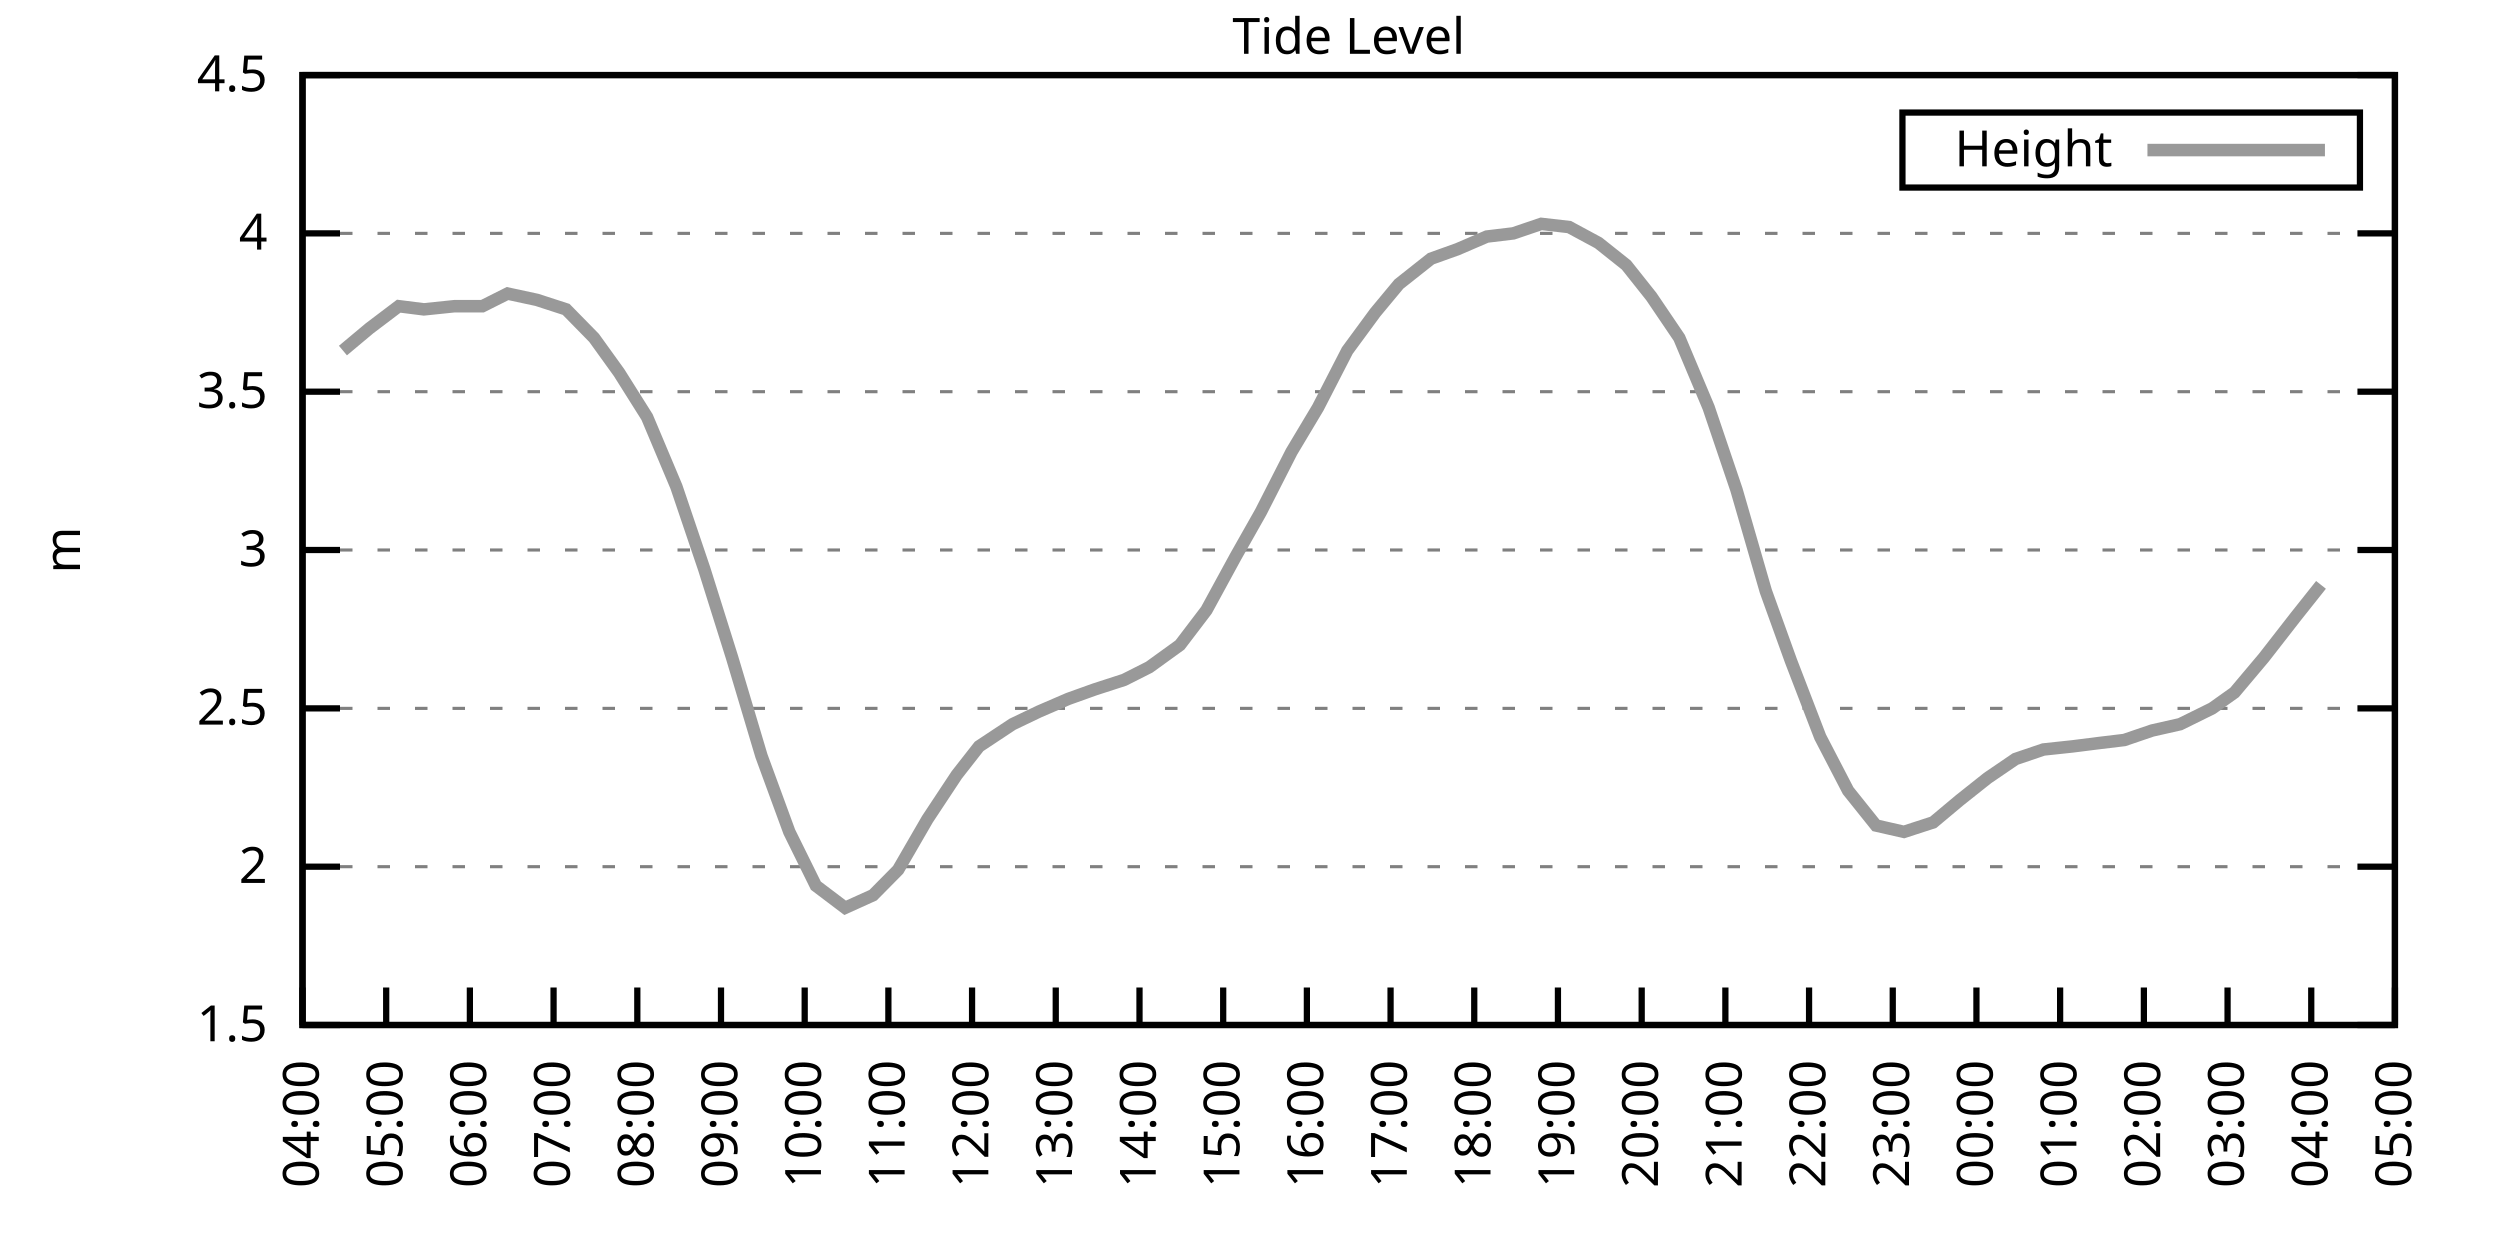
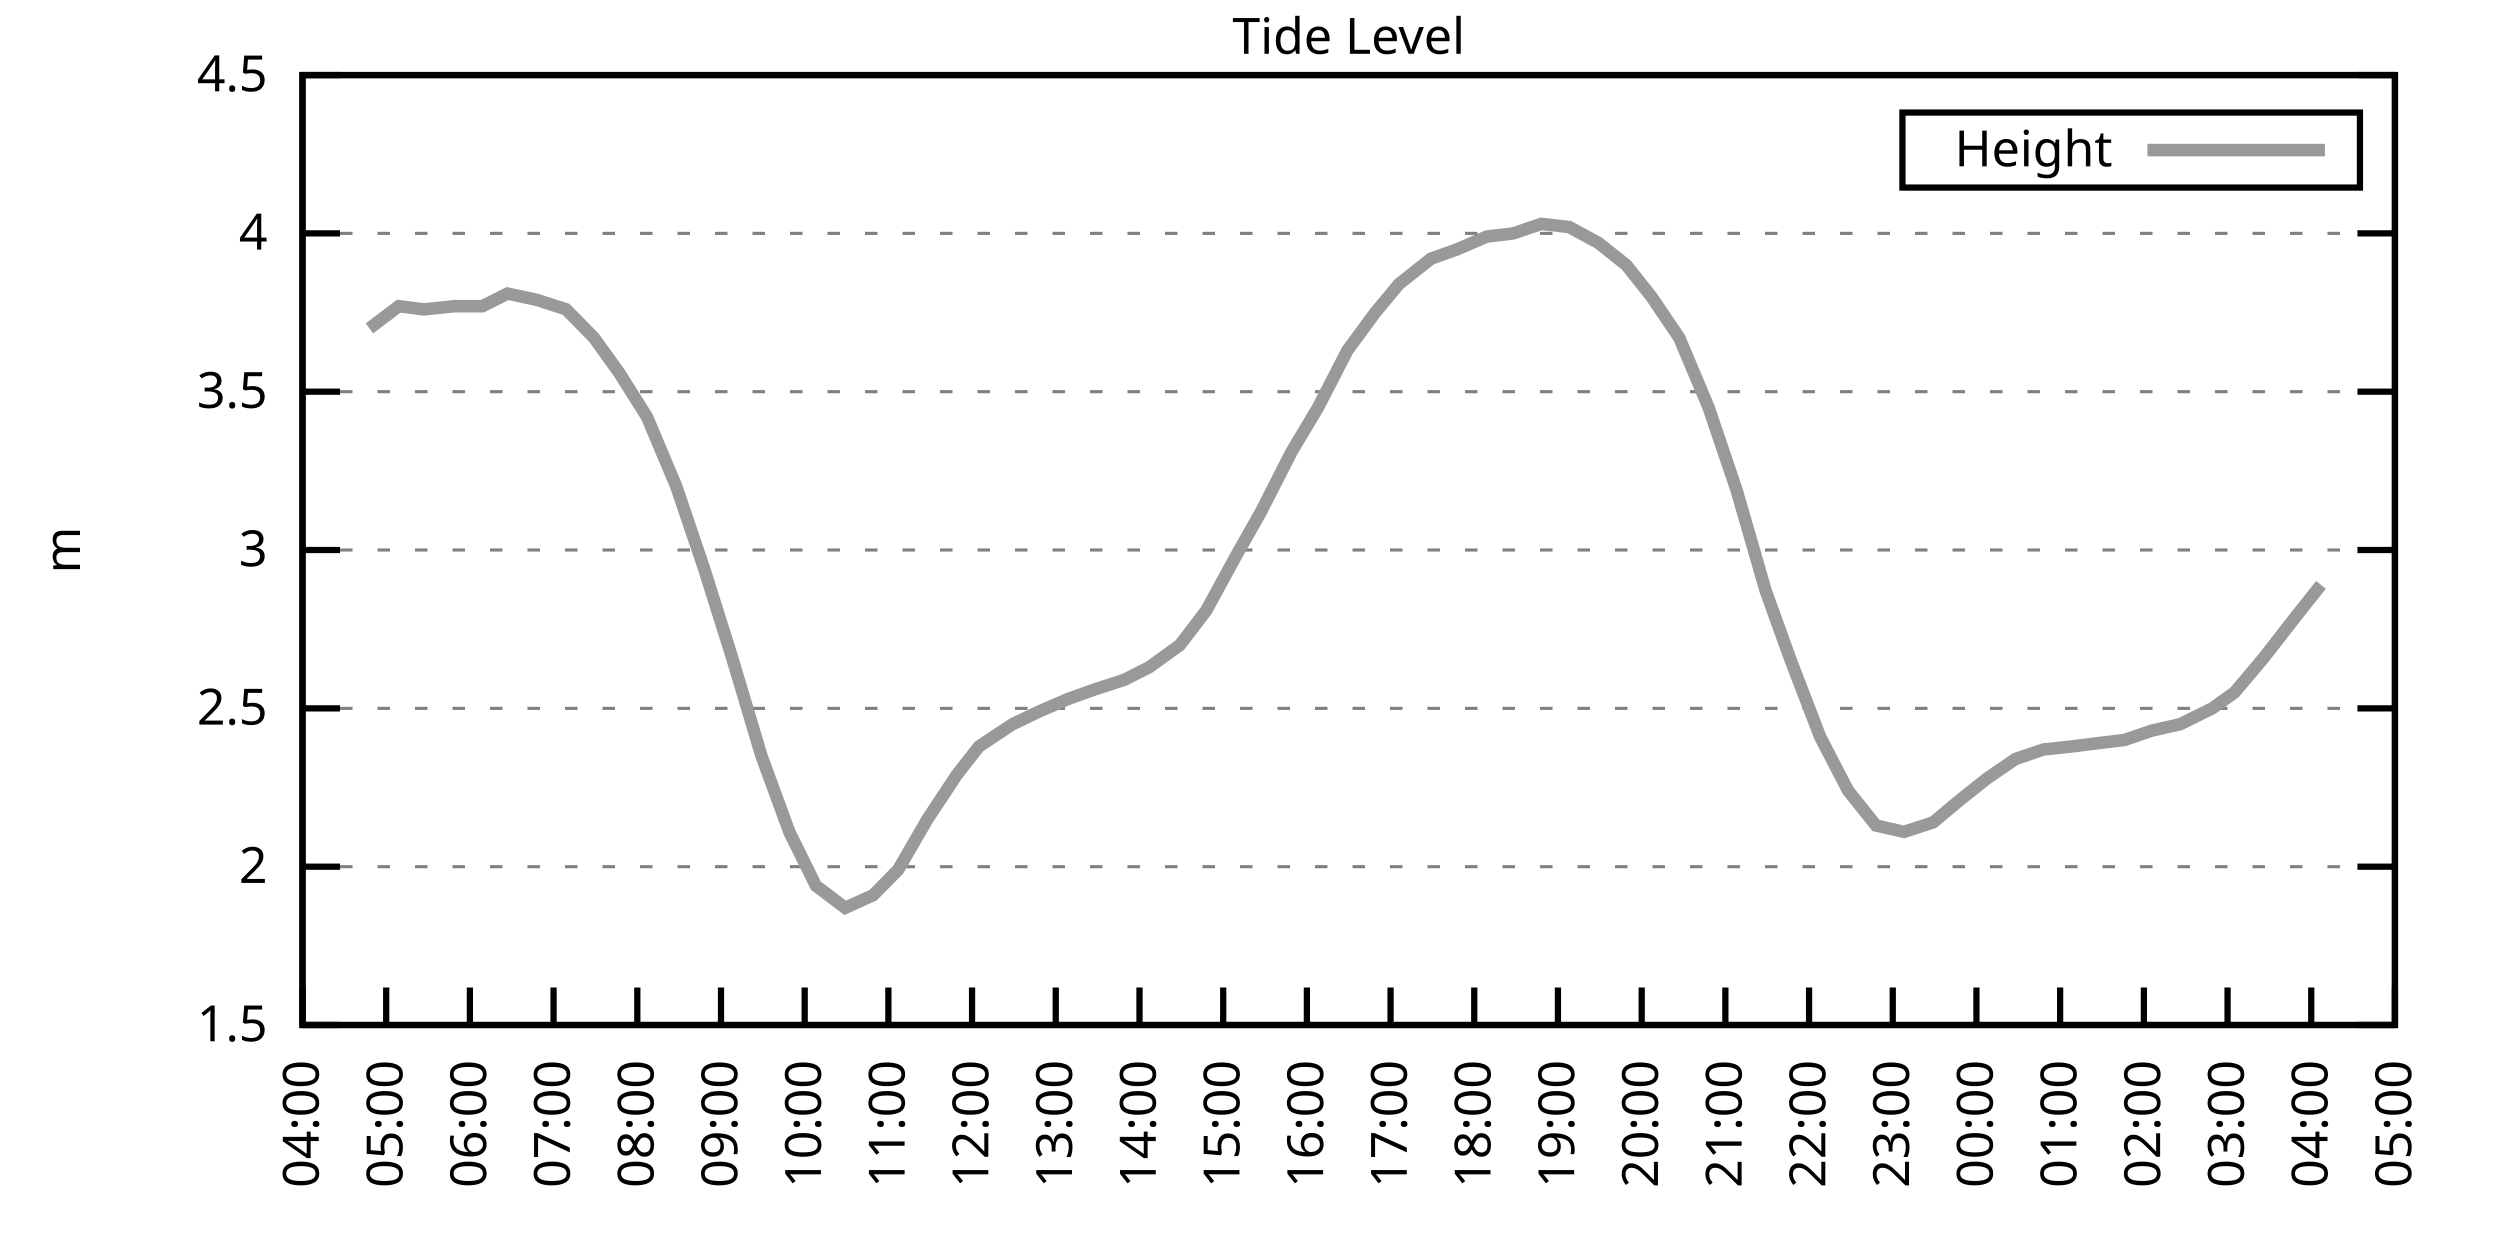
<svg xmlns="http://www.w3.org/2000/svg" xmlns:xlink="http://www.w3.org/1999/xlink" width="400" height="200" viewBox="0 0 400 200">
  <g id="gnuplot_canvas">
    <rect x="0" y="0" width="400" height="200" fill="none" />
    <defs>
      <circle id="gpDot" r="0.5" stroke-width="0.5" stroke="currentColor" />
      <path id="gpPt0" stroke-width="0.333" stroke="currentColor" d="M-1,0 h2 M0,-1 v2" />
      <path id="gpPt1" stroke-width="0.333" stroke="currentColor" d="M-1,-1 L1,1 M1,-1 L-1,1" />
      <path id="gpPt2" stroke-width="0.333" stroke="currentColor" d="M-1,0 L1,0 M0,-1 L0,1 M-1,-1 L1,1 M-1,1 L1,-1" />
      <rect id="gpPt3" stroke-width="0.333" stroke="currentColor" x="-1" y="-1" width="2" height="2" />
      <rect id="gpPt4" stroke-width="0.333" stroke="currentColor" fill="currentColor" x="-1" y="-1" width="2" height="2" />
      <circle id="gpPt5" stroke-width="0.333" stroke="currentColor" cx="0" cy="0" r="1" />
      <use xlink:href="#gpPt5" id="gpPt6" fill="currentColor" stroke="none" />
      <path id="gpPt7" stroke-width="0.333" stroke="currentColor" d="M0,-1.33 L-1.33,0.67 L1.33,0.67 z" />
      <use xlink:href="#gpPt7" id="gpPt8" fill="currentColor" stroke="none" />
      <use xlink:href="#gpPt7" id="gpPt9" stroke="currentColor" transform="rotate(180)" />
      <use xlink:href="#gpPt9" id="gpPt10" fill="currentColor" stroke="none" />
      <use xlink:href="#gpPt3" id="gpPt11" stroke="currentColor" transform="rotate(45)" />
      <use xlink:href="#gpPt11" id="gpPt12" fill="currentColor" stroke="none" />
      <path id="gpPt13" stroke-width="0.333" stroke="currentColor" d="M0,1.330 L1.265,0.411 L0.782,-1.067 L-0.782,-1.076 L-1.265,0.411 z" />
      <use xlink:href="#gpPt13" id="gpPt14" fill="currentColor" stroke="none" />
      <filter id="textbox" filterUnits="objectBoundingBox" x="0" y="0" height="1" width="1">
        <feFlood flood-color="white" flood-opacity="1" result="bgnd" />
        <feComposite in="SourceGraphic" in2="bgnd" operator="atop" />
      </filter>
      <filter id="greybox" filterUnits="objectBoundingBox" x="0" y="0" height="1" width="1">
        <feFlood flood-color="lightgrey" flood-opacity="1" result="grey" />
        <feComposite in="SourceGraphic" in2="grey" operator="atop" />
      </filter>
    </defs>
    <g fill="none" color="white" stroke="currentColor" stroke-width="1.00" stroke-linecap="butt" stroke-linejoin="miter">
</g>
    <g fill="none" color="black" stroke="currentColor" stroke-width="1.00" stroke-linecap="butt" stroke-linejoin="miter">
      <g stroke="none" shape-rendering="crispEdges">
        <polygon fill="rgb(255, 255, 255)" points="48.40,164.00 383.18,164.00 383.18,12.02 48.40,12.02 " />
      </g>
    </g>
    <g fill="none" color="black" stroke="currentColor" stroke-width="1.00" stroke-linecap="butt" stroke-linejoin="miter">
</g>
    <g fill="none" color="black" stroke="black" stroke-width="0.50" stroke-linecap="butt" stroke-linejoin="miter">
</g>
    <g fill="none" color="gray" stroke="currentColor" stroke-width="0.50" stroke-linecap="butt" stroke-linejoin="miter">
      <path stroke="gray" stroke-dasharray="2,4" class="gridline" d="M48.40,164.00 L383.19,164.00  " />
    </g>
    <g fill="none" color="gray" stroke="gray" stroke-width="1.00" stroke-linecap="butt" stroke-linejoin="miter">
</g>
    <g fill="none" color="black" stroke="currentColor" stroke-width="1.00" stroke-linecap="butt" stroke-linejoin="miter">
      <path stroke="black" d="M48.40,164.00 L54.40,164.00 M383.19,164.00 L377.19,164.00  " />
      <g transform="translate(42.80,166.60)" stroke="none" fill="black" font-family="Sans" font-size="8.00" text-anchor="end">
        <text>
          <tspan font-family="Sans"> 1.5</tspan>
        </text>
      </g>
    </g>
    <g fill="none" color="black" stroke="currentColor" stroke-width="1.00" stroke-linecap="butt" stroke-linejoin="miter">
</g>
    <g fill="none" color="black" stroke="black" stroke-width="0.50" stroke-linecap="butt" stroke-linejoin="miter">
</g>
    <g fill="none" color="gray" stroke="currentColor" stroke-width="0.50" stroke-linecap="butt" stroke-linejoin="miter">
      <path stroke="gray" stroke-dasharray="2,4" class="gridline" d="M48.40,138.67 L383.19,138.67  " />
    </g>
    <g fill="none" color="gray" stroke="gray" stroke-width="1.00" stroke-linecap="butt" stroke-linejoin="miter">
</g>
    <g fill="none" color="black" stroke="currentColor" stroke-width="1.00" stroke-linecap="butt" stroke-linejoin="miter">
      <path stroke="black" d="M48.40,138.67 L54.40,138.67 M383.19,138.67 L377.19,138.67  " />
      <g transform="translate(42.80,141.27)" stroke="none" fill="black" font-family="Sans" font-size="8.00" text-anchor="end">
        <text>
          <tspan font-family="Sans"> 2</tspan>
        </text>
      </g>
    </g>
    <g fill="none" color="black" stroke="currentColor" stroke-width="1.00" stroke-linecap="butt" stroke-linejoin="miter">
</g>
    <g fill="none" color="black" stroke="black" stroke-width="0.50" stroke-linecap="butt" stroke-linejoin="miter">
</g>
    <g fill="none" color="gray" stroke="currentColor" stroke-width="0.50" stroke-linecap="butt" stroke-linejoin="miter">
      <path stroke="gray" stroke-dasharray="2,4" class="gridline" d="M48.40,113.34 L383.19,113.34  " />
    </g>
    <g fill="none" color="gray" stroke="gray" stroke-width="1.00" stroke-linecap="butt" stroke-linejoin="miter">
</g>
    <g fill="none" color="black" stroke="currentColor" stroke-width="1.00" stroke-linecap="butt" stroke-linejoin="miter">
      <path stroke="black" d="M48.40,113.34 L54.40,113.34 M383.19,113.34 L377.19,113.34  " />
      <g transform="translate(42.80,115.94)" stroke="none" fill="black" font-family="Sans" font-size="8.00" text-anchor="end">
        <text>
          <tspan font-family="Sans"> 2.5</tspan>
        </text>
      </g>
    </g>
    <g fill="none" color="black" stroke="currentColor" stroke-width="1.00" stroke-linecap="butt" stroke-linejoin="miter">
</g>
    <g fill="none" color="black" stroke="black" stroke-width="0.50" stroke-linecap="butt" stroke-linejoin="miter">
</g>
    <g fill="none" color="gray" stroke="currentColor" stroke-width="0.50" stroke-linecap="butt" stroke-linejoin="miter">
      <path stroke="gray" stroke-dasharray="2,4" class="gridline" d="M48.40,88.00 L383.19,88.00  " />
    </g>
    <g fill="none" color="gray" stroke="gray" stroke-width="1.00" stroke-linecap="butt" stroke-linejoin="miter">
</g>
    <g fill="none" color="black" stroke="currentColor" stroke-width="1.00" stroke-linecap="butt" stroke-linejoin="miter">
      <path stroke="black" d="M48.40,88.00 L54.40,88.00 M383.19,88.00 L377.19,88.00  " />
      <g transform="translate(42.80,90.60)" stroke="none" fill="black" font-family="Sans" font-size="8.00" text-anchor="end">
        <text>
          <tspan font-family="Sans"> 3</tspan>
        </text>
      </g>
    </g>
    <g fill="none" color="black" stroke="currentColor" stroke-width="1.00" stroke-linecap="butt" stroke-linejoin="miter">
</g>
    <g fill="none" color="black" stroke="black" stroke-width="0.50" stroke-linecap="butt" stroke-linejoin="miter">
</g>
    <g fill="none" color="gray" stroke="currentColor" stroke-width="0.50" stroke-linecap="butt" stroke-linejoin="miter">
      <path stroke="gray" stroke-dasharray="2,4" class="gridline" d="M48.40,62.67 L383.19,62.67  " />
    </g>
    <g fill="none" color="gray" stroke="gray" stroke-width="1.00" stroke-linecap="butt" stroke-linejoin="miter">
</g>
    <g fill="none" color="black" stroke="currentColor" stroke-width="1.00" stroke-linecap="butt" stroke-linejoin="miter">
      <path stroke="black" d="M48.40,62.67 L54.40,62.67 M383.19,62.67 L377.19,62.67  " />
      <g transform="translate(42.80,65.27)" stroke="none" fill="black" font-family="Sans" font-size="8.00" text-anchor="end">
        <text>
          <tspan font-family="Sans"> 3.5</tspan>
        </text>
      </g>
    </g>
    <g fill="none" color="black" stroke="currentColor" stroke-width="1.00" stroke-linecap="butt" stroke-linejoin="miter">
</g>
    <g fill="none" color="black" stroke="black" stroke-width="0.50" stroke-linecap="butt" stroke-linejoin="miter">
</g>
    <g fill="none" color="gray" stroke="currentColor" stroke-width="0.50" stroke-linecap="butt" stroke-linejoin="miter">
      <path stroke="gray" stroke-dasharray="2,4" class="gridline" d="M48.40,37.34 L383.19,37.34  " />
    </g>
    <g fill="none" color="gray" stroke="gray" stroke-width="1.00" stroke-linecap="butt" stroke-linejoin="miter">
</g>
    <g fill="none" color="black" stroke="currentColor" stroke-width="1.00" stroke-linecap="butt" stroke-linejoin="miter">
      <path stroke="black" d="M48.40,37.34 L54.40,37.34 M383.19,37.34 L377.19,37.34  " />
      <g transform="translate(42.80,39.94)" stroke="none" fill="black" font-family="Sans" font-size="8.00" text-anchor="end">
        <text>
          <tspan font-family="Sans"> 4</tspan>
        </text>
      </g>
    </g>
    <g fill="none" color="black" stroke="currentColor" stroke-width="1.00" stroke-linecap="butt" stroke-linejoin="miter">
</g>
    <g fill="none" color="black" stroke="black" stroke-width="0.50" stroke-linecap="butt" stroke-linejoin="miter">
</g>
    <g fill="none" color="gray" stroke="currentColor" stroke-width="0.50" stroke-linecap="butt" stroke-linejoin="miter">
      <path stroke="gray" stroke-dasharray="2,4" class="gridline" d="M48.40,12.01 L383.19,12.01  " />
    </g>
    <g fill="none" color="gray" stroke="gray" stroke-width="1.00" stroke-linecap="butt" stroke-linejoin="miter">
</g>
    <g fill="none" color="black" stroke="currentColor" stroke-width="1.00" stroke-linecap="butt" stroke-linejoin="miter">
      <path stroke="black" d="M48.40,12.01 L54.40,12.01 M383.19,12.01 L377.19,12.01  " />
      <g transform="translate(42.80,14.61)" stroke="none" fill="black" font-family="Sans" font-size="8.00" text-anchor="end">
        <text>
          <tspan font-family="Sans"> 4.5</tspan>
        </text>
      </g>
    </g>
    <g fill="none" color="black" stroke="currentColor" stroke-width="1.00" stroke-linecap="butt" stroke-linejoin="miter">
      <path stroke="black" d="M48.40,164.00 L48.40,158.00  " />
      <g transform="translate(51.00,169.60) rotate(270.00)" stroke="none" fill="black" font-family="Sans" font-size="8.00" text-anchor="end">
        <text>
          <tspan font-family="Sans">04:00</tspan>
        </text>
      </g>
    </g>
    <g fill="none" color="black" stroke="currentColor" stroke-width="1.00" stroke-linecap="butt" stroke-linejoin="miter">
      <path stroke="black" d="M61.79,164.00 L61.79,158.00  " />
      <g transform="translate(64.39,169.60) rotate(270.00)" stroke="none" fill="black" font-family="Sans" font-size="8.00" text-anchor="end">
        <text>
          <tspan font-family="Sans">05:00</tspan>
        </text>
      </g>
    </g>
    <g fill="none" color="black" stroke="currentColor" stroke-width="1.00" stroke-linecap="butt" stroke-linejoin="miter">
      <path stroke="black" d="M75.18,164.00 L75.18,158.00  " />
      <g transform="translate(77.78,169.60) rotate(270.00)" stroke="none" fill="black" font-family="Sans" font-size="8.00" text-anchor="end">
        <text>
          <tspan font-family="Sans">06:00</tspan>
        </text>
      </g>
    </g>
    <g fill="none" color="black" stroke="currentColor" stroke-width="1.00" stroke-linecap="butt" stroke-linejoin="miter">
      <path stroke="black" d="M88.57,164.00 L88.57,158.00  " />
      <g transform="translate(91.17,169.60) rotate(270.00)" stroke="none" fill="black" font-family="Sans" font-size="8.00" text-anchor="end">
        <text>
          <tspan font-family="Sans">07:00</tspan>
        </text>
      </g>
    </g>
    <g fill="none" color="black" stroke="currentColor" stroke-width="1.00" stroke-linecap="butt" stroke-linejoin="miter">
      <path stroke="black" d="M101.97,164.00 L101.97,158.00  " />
      <g transform="translate(104.57,169.60) rotate(270.00)" stroke="none" fill="black" font-family="Sans" font-size="8.00" text-anchor="end">
        <text>
          <tspan font-family="Sans">08:00</tspan>
        </text>
      </g>
    </g>
    <g fill="none" color="black" stroke="currentColor" stroke-width="1.00" stroke-linecap="butt" stroke-linejoin="miter">
      <path stroke="black" d="M115.36,164.00 L115.36,158.00  " />
      <g transform="translate(117.96,169.60) rotate(270.00)" stroke="none" fill="black" font-family="Sans" font-size="8.00" text-anchor="end">
        <text>
          <tspan font-family="Sans">09:00</tspan>
        </text>
      </g>
    </g>
    <g fill="none" color="black" stroke="currentColor" stroke-width="1.00" stroke-linecap="butt" stroke-linejoin="miter">
      <path stroke="black" d="M128.75,164.00 L128.75,158.00  " />
      <g transform="translate(131.35,169.60) rotate(270.00)" stroke="none" fill="black" font-family="Sans" font-size="8.00" text-anchor="end">
        <text>
          <tspan font-family="Sans">10:00</tspan>
        </text>
      </g>
    </g>
    <g fill="none" color="black" stroke="currentColor" stroke-width="1.00" stroke-linecap="butt" stroke-linejoin="miter">
      <path stroke="black" d="M142.14,164.00 L142.14,158.00  " />
      <g transform="translate(144.74,169.60) rotate(270.00)" stroke="none" fill="black" font-family="Sans" font-size="8.00" text-anchor="end">
        <text>
          <tspan font-family="Sans">11:00</tspan>
        </text>
      </g>
    </g>
    <g fill="none" color="black" stroke="currentColor" stroke-width="1.00" stroke-linecap="butt" stroke-linejoin="miter">
      <path stroke="black" d="M155.53,164.00 L155.53,158.00  " />
      <g transform="translate(158.13,169.60) rotate(270.00)" stroke="none" fill="black" font-family="Sans" font-size="8.00" text-anchor="end">
        <text>
          <tspan font-family="Sans">12:00</tspan>
        </text>
      </g>
    </g>
    <g fill="none" color="black" stroke="currentColor" stroke-width="1.00" stroke-linecap="butt" stroke-linejoin="miter">
      <path stroke="black" d="M168.92,164.00 L168.92,158.00  " />
      <g transform="translate(171.52,169.60) rotate(270.00)" stroke="none" fill="black" font-family="Sans" font-size="8.00" text-anchor="end">
        <text>
          <tspan font-family="Sans">13:00</tspan>
        </text>
      </g>
    </g>
    <g fill="none" color="black" stroke="currentColor" stroke-width="1.00" stroke-linecap="butt" stroke-linejoin="miter">
      <path stroke="black" d="M182.32,164.00 L182.32,158.00  " />
      <g transform="translate(184.92,169.60) rotate(270.00)" stroke="none" fill="black" font-family="Sans" font-size="8.00" text-anchor="end">
        <text>
          <tspan font-family="Sans">14:00</tspan>
        </text>
      </g>
    </g>
    <g fill="none" color="black" stroke="currentColor" stroke-width="1.00" stroke-linecap="butt" stroke-linejoin="miter">
      <path stroke="black" d="M195.71,164.00 L195.71,158.00  " />
      <g transform="translate(198.31,169.60) rotate(270.00)" stroke="none" fill="black" font-family="Sans" font-size="8.00" text-anchor="end">
        <text>
          <tspan font-family="Sans">15:00</tspan>
        </text>
      </g>
    </g>
    <g fill="none" color="black" stroke="currentColor" stroke-width="1.00" stroke-linecap="butt" stroke-linejoin="miter">
      <path stroke="black" d="M209.10,164.00 L209.10,158.00  " />
      <g transform="translate(211.70,169.60) rotate(270.00)" stroke="none" fill="black" font-family="Sans" font-size="8.00" text-anchor="end">
        <text>
          <tspan font-family="Sans">16:00</tspan>
        </text>
      </g>
    </g>
    <g fill="none" color="black" stroke="currentColor" stroke-width="1.00" stroke-linecap="butt" stroke-linejoin="miter">
      <path stroke="black" d="M222.49,164.00 L222.49,158.00  " />
      <g transform="translate(225.09,169.60) rotate(270.00)" stroke="none" fill="black" font-family="Sans" font-size="8.00" text-anchor="end">
        <text>
          <tspan font-family="Sans">17:00</tspan>
        </text>
      </g>
    </g>
    <g fill="none" color="black" stroke="currentColor" stroke-width="1.00" stroke-linecap="butt" stroke-linejoin="miter">
      <path stroke="black" d="M235.88,164.00 L235.88,158.00  " />
      <g transform="translate(238.48,169.60) rotate(270.00)" stroke="none" fill="black" font-family="Sans" font-size="8.00" text-anchor="end">
        <text>
          <tspan font-family="Sans">18:00</tspan>
        </text>
      </g>
    </g>
    <g fill="none" color="black" stroke="currentColor" stroke-width="1.00" stroke-linecap="butt" stroke-linejoin="miter">
      <path stroke="black" d="M249.27,164.00 L249.27,158.00  " />
      <g transform="translate(251.87,169.60) rotate(270.00)" stroke="none" fill="black" font-family="Sans" font-size="8.00" text-anchor="end">
        <text>
          <tspan font-family="Sans">19:00</tspan>
        </text>
      </g>
    </g>
    <g fill="none" color="black" stroke="currentColor" stroke-width="1.00" stroke-linecap="butt" stroke-linejoin="miter">
      <path stroke="black" d="M262.67,164.00 L262.67,158.00  " />
      <g transform="translate(265.27,169.60) rotate(270.00)" stroke="none" fill="black" font-family="Sans" font-size="8.00" text-anchor="end">
        <text>
          <tspan font-family="Sans">20:00</tspan>
        </text>
      </g>
    </g>
    <g fill="none" color="black" stroke="currentColor" stroke-width="1.00" stroke-linecap="butt" stroke-linejoin="miter">
      <path stroke="black" d="M276.06,164.00 L276.06,158.00  " />
      <g transform="translate(278.66,169.60) rotate(270.00)" stroke="none" fill="black" font-family="Sans" font-size="8.00" text-anchor="end">
        <text>
          <tspan font-family="Sans">21:00</tspan>
        </text>
      </g>
    </g>
    <g fill="none" color="black" stroke="currentColor" stroke-width="1.00" stroke-linecap="butt" stroke-linejoin="miter">
      <path stroke="black" d="M289.45,164.00 L289.45,158.00  " />
      <g transform="translate(292.05,169.60) rotate(270.00)" stroke="none" fill="black" font-family="Sans" font-size="8.00" text-anchor="end">
        <text>
          <tspan font-family="Sans">22:00</tspan>
        </text>
      </g>
    </g>
    <g fill="none" color="black" stroke="currentColor" stroke-width="1.00" stroke-linecap="butt" stroke-linejoin="miter">
      <path stroke="black" d="M302.84,164.00 L302.84,158.00  " />
      <g transform="translate(305.44,169.60) rotate(270.00)" stroke="none" fill="black" font-family="Sans" font-size="8.00" text-anchor="end">
        <text>
          <tspan font-family="Sans">23:00</tspan>
        </text>
      </g>
    </g>
    <g fill="none" color="black" stroke="currentColor" stroke-width="1.00" stroke-linecap="butt" stroke-linejoin="miter">
      <path stroke="black" d="M316.23,164.00 L316.23,158.00  " />
      <g transform="translate(318.83,169.60) rotate(270.00)" stroke="none" fill="black" font-family="Sans" font-size="8.00" text-anchor="end">
        <text>
          <tspan font-family="Sans">00:00</tspan>
        </text>
      </g>
    </g>
    <g fill="none" color="black" stroke="currentColor" stroke-width="1.00" stroke-linecap="butt" stroke-linejoin="miter">
      <path stroke="black" d="M329.62,164.00 L329.62,158.00  " />
      <g transform="translate(332.22,169.60) rotate(270.00)" stroke="none" fill="black" font-family="Sans" font-size="8.00" text-anchor="end">
        <text>
          <tspan font-family="Sans">01:00</tspan>
        </text>
      </g>
    </g>
    <g fill="none" color="black" stroke="currentColor" stroke-width="1.00" stroke-linecap="butt" stroke-linejoin="miter">
      <path stroke="black" d="M343.02,164.00 L343.02,158.00  " />
      <g transform="translate(345.62,169.60) rotate(270.00)" stroke="none" fill="black" font-family="Sans" font-size="8.00" text-anchor="end">
        <text>
          <tspan font-family="Sans">02:00</tspan>
        </text>
      </g>
    </g>
    <g fill="none" color="black" stroke="currentColor" stroke-width="1.00" stroke-linecap="butt" stroke-linejoin="miter">
      <path stroke="black" d="M356.41,164.00 L356.41,158.00  " />
      <g transform="translate(359.01,169.60) rotate(270.00)" stroke="none" fill="black" font-family="Sans" font-size="8.00" text-anchor="end">
        <text>
          <tspan font-family="Sans">03:00</tspan>
        </text>
      </g>
    </g>
    <g fill="none" color="black" stroke="currentColor" stroke-width="1.00" stroke-linecap="butt" stroke-linejoin="miter">
      <path stroke="black" d="M369.80,164.00 L369.80,158.00  " />
      <g transform="translate(372.40,169.60) rotate(270.00)" stroke="none" fill="black" font-family="Sans" font-size="8.00" text-anchor="end">
        <text>
          <tspan font-family="Sans">04:00</tspan>
        </text>
      </g>
    </g>
    <g fill="none" color="black" stroke="currentColor" stroke-width="1.00" stroke-linecap="butt" stroke-linejoin="miter">
      <path stroke="black" d="M383.19,164.00 L383.19,158.00  " />
      <g transform="translate(385.79,169.60) rotate(270.00)" stroke="none" fill="black" font-family="Sans" font-size="8.00" text-anchor="end">
        <text>
          <tspan font-family="Sans">05:00</tspan>
        </text>
      </g>
    </g>
    <g fill="none" color="black" stroke="currentColor" stroke-width="1.00" stroke-linecap="butt" stroke-linejoin="miter">
</g>
    <g fill="none" color="black" stroke="currentColor" stroke-width="1.00" stroke-linecap="butt" stroke-linejoin="miter">
      <path stroke="black" d="M48.40,12.01 L48.40,164.00 L383.19,164.00 L383.19,12.01 L48.40,12.01 Z  " />
    </g>
    <g fill="none" color="black" stroke="currentColor" stroke-width="1.00" stroke-linecap="butt" stroke-linejoin="miter">
</g>
    <g fill="none" color="black" stroke="currentColor" stroke-width="1.00" stroke-linecap="butt" stroke-linejoin="miter">
      <path stroke="black" d="M304.39,30.01 L304.39,18.01 L377.59,18.01 L377.59,30.01 L304.39,30.01 Z  " />
    </g>
    <g id="Tide_level_plot_1">
      <g fill="none" color="white" stroke="black" stroke-width="2.00" stroke-linecap="butt" stroke-linejoin="miter">
</g>
      <g fill="none" color="black" stroke="currentColor" stroke-width="2.00" stroke-linecap="butt" stroke-linejoin="miter">
        <g transform="translate(337.99,26.61)" stroke="none" fill="black" font-family="Sans" font-size="8.00" text-anchor="end">
          <text>
            <tspan font-family="Sans">Height</tspan>
          </text>
        </g>
      </g>
      <g fill="none" color="black" stroke="currentColor" stroke-width="2.00" stroke-linecap="butt" stroke-linejoin="miter">
-         <path stroke="rgb(153, 153, 153)" d="M343.59,24.01 L371.99,24.01 M54.87,56.09 L59.11,52.54 L63.80,48.99 L67.82,49.50 L72.73,48.99 L77.19,48.99   L81.21,46.97 L85.90,47.98 L90.58,49.50 L95.05,54.06 L99.06,59.63 L103.53,66.73 L108.22,77.87 L112.68,91.04   L117.14,105.23 L121.83,120.94 L126.29,133.10 L130.54,141.71 L135.22,145.25 L139.69,143.23 L143.70,139.17 L148.39,131.07   L153.08,123.98 L156.65,119.42 L162.01,115.87 L166.25,113.84 L170.93,111.82 L175.17,110.30 L179.86,108.78 L183.88,106.75   L188.79,103.20 L193.03,97.63 L197.72,89.02 L201.73,81.93 L206.64,72.30 L210.88,65.21 L215.57,56.09 L220.04,50.01   L223.83,45.45 L228.96,41.39 L233.20,39.87 L237.89,37.85 L242.13,37.34 L246.60,35.82 L251.06,36.33 L255.75,38.86   L260.21,42.41 L264.23,47.47 L268.69,54.06 L273.38,65.21 L277.84,78.38 L282.53,94.59 L286.55,105.74 L291.23,117.90   L295.70,126.51 L300.16,132.08 L304.63,133.10 L309.31,131.58 L313.55,128.03 L318.02,124.48 L322.48,121.44 L326.95,119.92   L331.63,119.42 L335.65,118.91 L339.89,118.40 L344.35,116.88 L348.82,115.87 L353.95,113.34 L357.52,110.80 L362.21,105.23   L367.34,98.64 L371.36,93.58  " />
+         <path stroke="rgb(153, 153, 153)" d="M343.59,24.01 L371.99,24.01 M59.11,52.54 L63.80,48.99 L67.82,49.50 L72.73,48.99 L77.19,48.99 L81.21,46.97   L85.90,47.98 L90.58,49.50 L95.05,54.06 L99.06,59.63 L103.53,66.73 L108.22,77.87 L112.68,91.04 L117.14,105.23   L121.83,120.94 L126.29,133.10 L130.54,141.71 L135.22,145.25 L139.69,143.23 L143.70,139.17 L148.39,131.07 L153.08,123.98   L156.65,119.42 L162.01,115.87 L166.25,113.84 L170.93,111.82 L175.17,110.30 L179.86,108.78 L183.88,106.75 L188.79,103.20   L193.03,97.63 L197.72,89.02 L201.73,81.93 L206.64,72.30 L210.88,65.21 L215.57,56.09 L220.04,50.01 L223.83,45.45   L228.96,41.39 L233.20,39.87 L237.89,37.85 L242.13,37.34 L246.60,35.82 L251.06,36.33 L255.75,38.86 L260.21,42.41   L264.23,47.47 L268.69,54.06 L273.38,65.21 L277.84,78.38 L282.53,94.59 L286.55,105.74 L291.23,117.90 L295.70,126.51   L300.16,132.08 L304.63,133.10 L309.31,131.58 L313.55,128.03 L318.02,124.48 L322.48,121.44 L326.95,119.92 L331.63,119.42   L335.65,118.91 L339.89,118.40 L344.35,116.88 L348.82,115.87 L353.95,113.34 L357.52,110.80 L362.21,105.23 L367.34,98.64   L371.36,93.58  " />
      </g>
    </g>
    <g fill="none" color="black" stroke="currentColor" stroke-width="2.00" stroke-linecap="butt" stroke-linejoin="miter">
</g>
    <g fill="none" color="black" stroke="black" stroke-width="1.00" stroke-linecap="butt" stroke-linejoin="miter">
</g>
    <g fill="none" color="black" stroke="currentColor" stroke-width="1.00" stroke-linecap="butt" stroke-linejoin="miter">
      <path stroke="black" d="M48.40,12.01 L48.40,164.00 L383.19,164.00 L383.19,12.01 L48.40,12.01 Z  " />
      <g transform="translate(12.80,88.01) rotate(270.00)" stroke="none" fill="black" font-family="Sans" font-size="8.00" text-anchor="middle">
        <text>
          <tspan font-family="Sans">m</tspan>
        </text>
      </g>
    </g>
    <g fill="none" color="black" stroke="currentColor" stroke-width="1.00" stroke-linecap="butt" stroke-linejoin="miter">
</g>
    <g fill="none" color="black" stroke="currentColor" stroke-width="1.00" stroke-linecap="butt" stroke-linejoin="miter">
      <g transform="translate(215.79,8.61)" stroke="none" fill="black" font-family="Sans" font-size="8.00" text-anchor="middle">
        <text>
          <tspan font-family="Sans">Tide Level</tspan>
        </text>
      </g>
    </g>
    <g fill="none" color="black" stroke="currentColor" stroke-width="1.00" stroke-linecap="butt" stroke-linejoin="miter">
</g>
  </g>
</svg>
